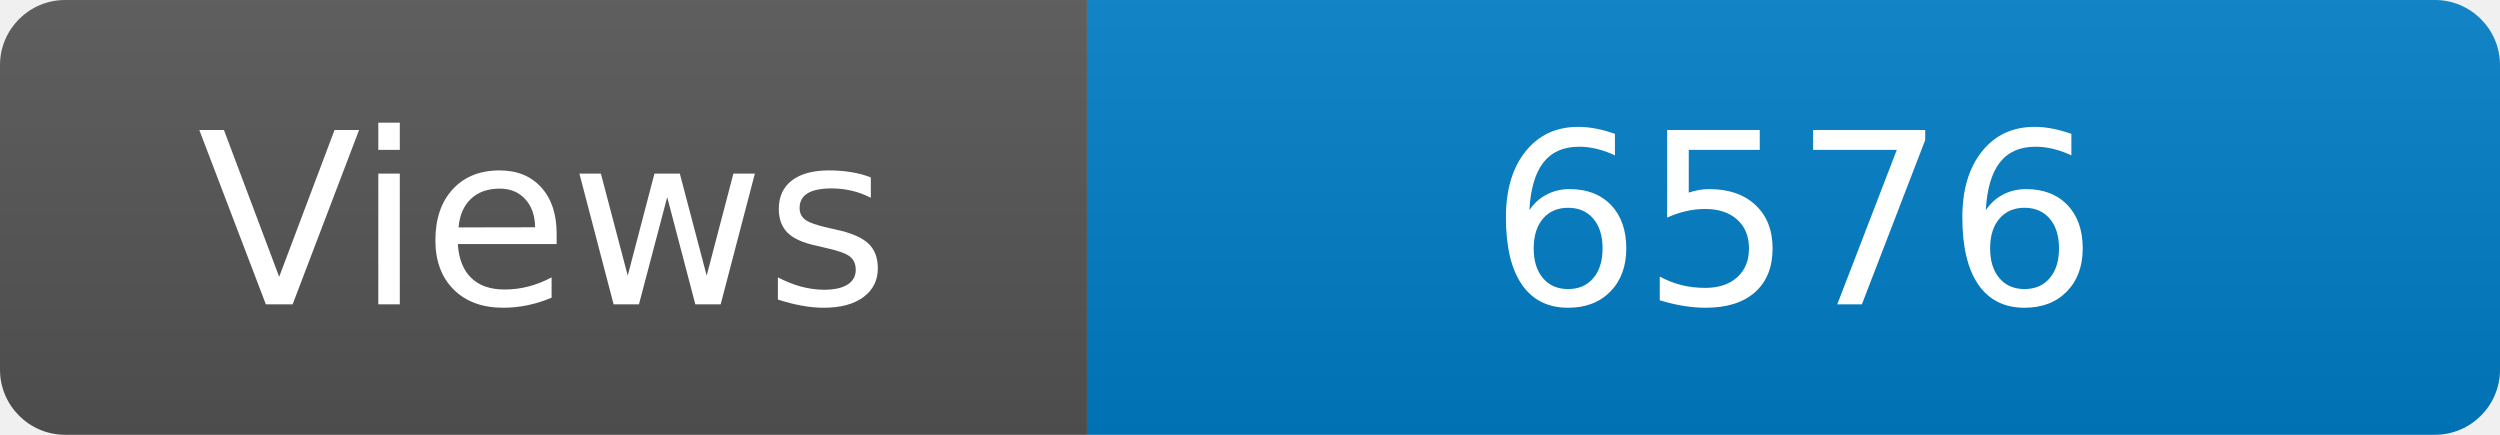
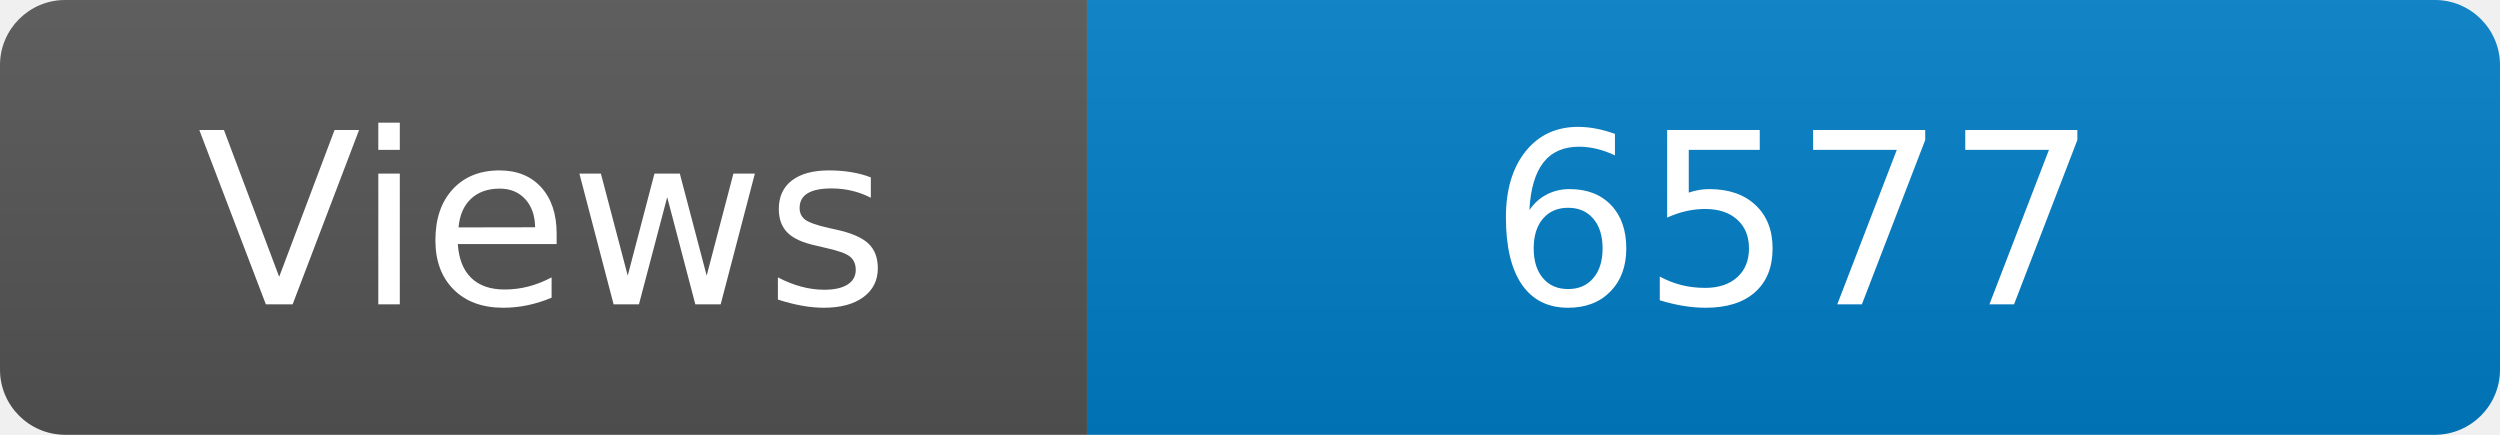
<svg xmlns="http://www.w3.org/2000/svg" width="115" height="20" role="img" aria-label="Maintained?: yes">
  <linearGradient id="s" x2="0" y2="100%">
    <stop offset="0" stop-color="#bbb" stop-opacity=".1" />
    <stop offset="1" stop-opacity=".1" />
  </linearGradient>
  <clipPath id="r">
    <rect width="115" height="20" rx="3" fill="#fff" />
  </clipPath>
  <g clip-path="url(#r)">
    <rect width="50" height="20" fill="#555" />
    <rect x="50" width="160" height="20" fill="#007ec6" />
    <rect width="115" height="20" fill="url(#s)" />
  </g>
  <g fill="#fff" text-anchor="middle" font-family="Verdana,Geneva,DejaVu Sans,sans-serif" font-size="110">
    <text x="250" y="140" transform="scale(.1)" fill="#fff">Views</text>
-     <text x="825" y="140" transform="scale(.1)" fill="#fff">6576</text>
+     <text x="825" y="140" transform="scale(.1)" fill="#fff">6577</text>
  </g>
</svg>
